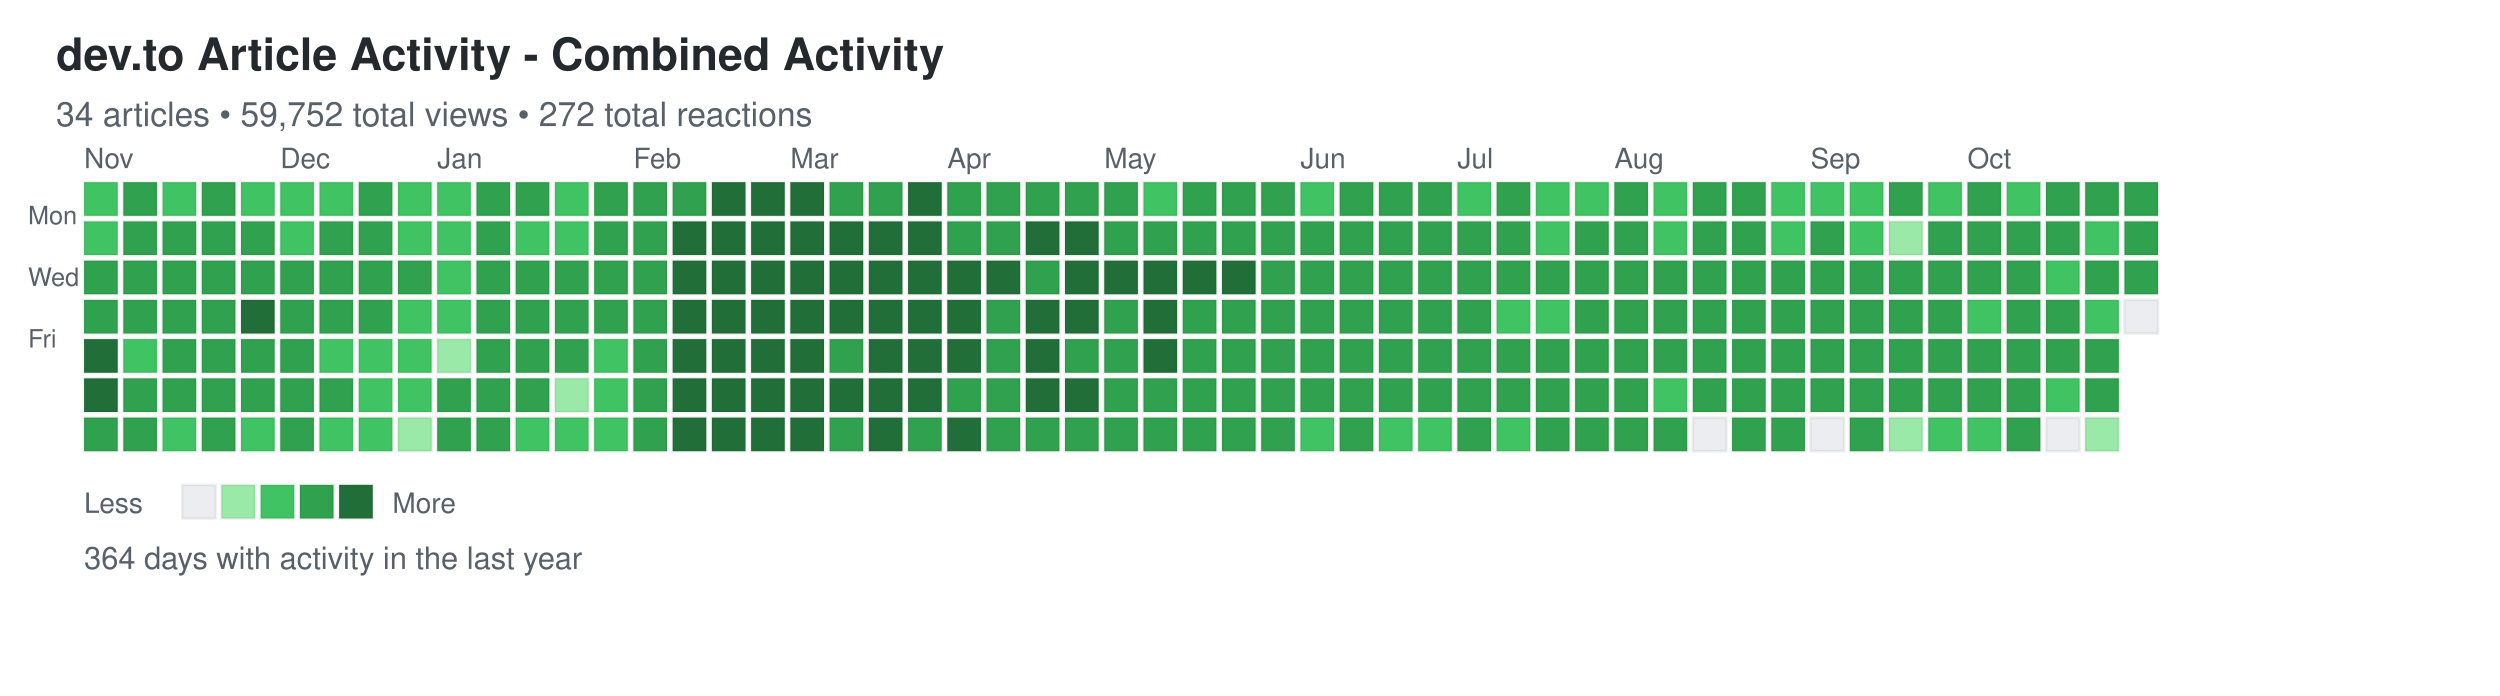
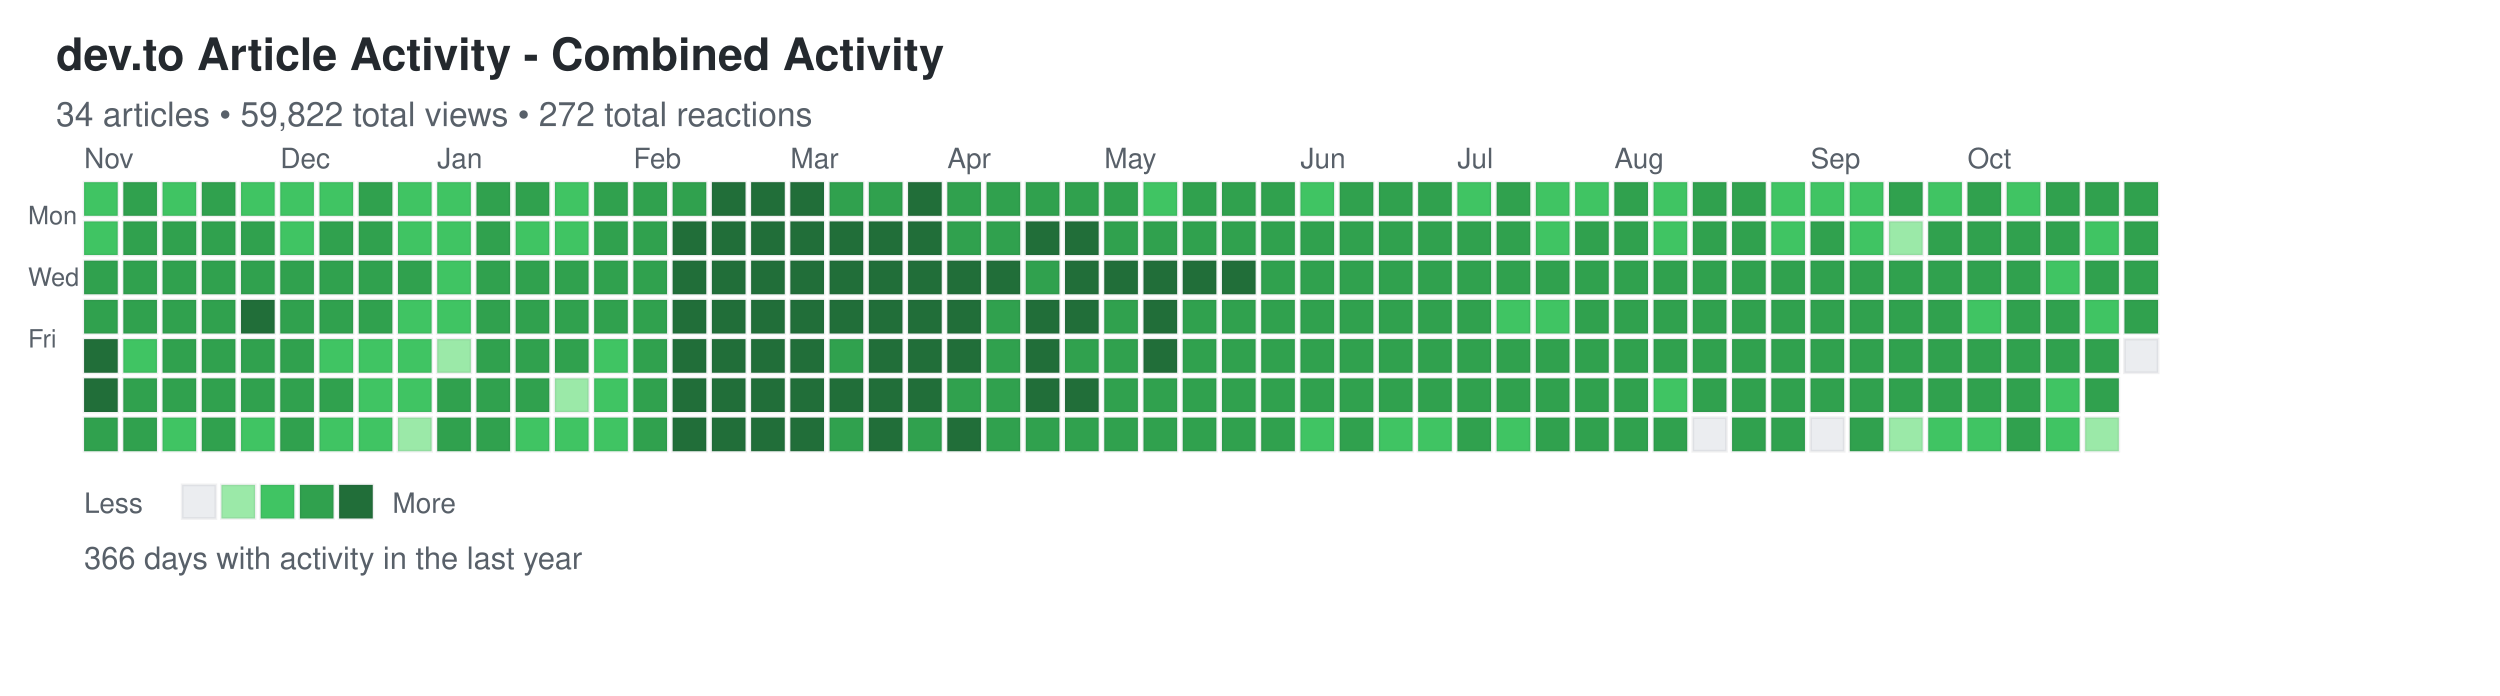
<svg xmlns="http://www.w3.org/2000/svg" width="892" height="248">
  <defs>
    <style>
.day { stroke: rgba(27,31,35,0.06); stroke-width: 1px; cursor: pointer; }
.day:hover { stroke: rgba(27,31,35,0.3); stroke-width: 2px; }
.month-label { font-family: -apple-system, BlinkMacSystemFont, "Segoe UI", Helvetica, Arial, sans-serif; font-size: 10px; fill: #586069; }
.day-label { font-family: -apple-system, BlinkMacSystemFont, "Segoe UI", Helvetica, Arial, sans-serif; font-size: 9px; fill: #586069; }
.title { font-family: -apple-system, BlinkMacSystemFont, "Segoe UI", Helvetica, Arial, sans-serif; font-size: 16px; font-weight: 600; fill: #24292e; }
.subtitle { font-family: -apple-system, BlinkMacSystemFont, "Segoe UI", Helvetica, Arial, sans-serif; font-size: 12px; fill: #586069; }
.stats { font-family: -apple-system, BlinkMacSystemFont, "Segoe UI", Helvetica, Arial, sans-serif; font-size: 11px; fill: #586069; }
.legend-text { font-family: -apple-system, BlinkMacSystemFont, "Segoe UI", Helvetica, Arial, sans-serif; font-size: 10px; fill: #586069; }
</style>
  </defs>
  <text x="20" y="25" class="title">dev.to Article Activity - Combined Activity</text>
-   <text x="20" y="45" class="subtitle">34 articles • 59,752 total views • 272 total reactions</text>
+   <text x="20" y="45" class="subtitle">34 articles • 59,822 total views • 272 total reactions</text>
  <text x="10" y="80" class="day-label">Mon</text>
  <text x="10" y="102" class="day-label">Wed</text>
  <text x="10" y="124" class="day-label">Fri</text>
  <rect x="30" y="65" width="12" height="12" fill="#40c463" class="day" data-date="2025-10-26" data-level="2" />
  <rect x="30" y="79" width="12" height="12" fill="#40c463" class="day" data-date="2025-10-27" data-level="2" />
  <rect x="30" y="93" width="12" height="12" fill="#30a14e" class="day" data-date="2025-10-28" data-level="3" />
  <rect x="30" y="107" width="12" height="12" fill="#30a14e" class="day" data-date="2025-10-29" data-level="3" />
  <rect x="30" y="121" width="12" height="12" fill="#216e39" class="day" data-date="2025-10-30" data-level="4" />
  <rect x="30" y="135" width="12" height="12" fill="#216e39" class="day" data-date="2025-10-31" data-level="4" />
  <rect x="30" y="149" width="12" height="12" fill="#30a14e" class="day" data-date="2025-11-01" data-level="3" />
  <rect x="44" y="65" width="12" height="12" fill="#30a14e" class="day" data-date="2025-11-02" data-level="3" />
  <rect x="44" y="79" width="12" height="12" fill="#30a14e" class="day" data-date="2025-11-03" data-level="3" />
  <rect x="44" y="93" width="12" height="12" fill="#30a14e" class="day" data-date="2025-11-04" data-level="3" />
  <rect x="44" y="107" width="12" height="12" fill="#30a14e" class="day" data-date="2025-11-05" data-level="3" />
  <rect x="44" y="121" width="12" height="12" fill="#40c463" class="day" data-date="2025-11-06" data-level="2" />
  <rect x="44" y="135" width="12" height="12" fill="#30a14e" class="day" data-date="2025-11-07" data-level="3" />
  <rect x="44" y="149" width="12" height="12" fill="#30a14e" class="day" data-date="2025-11-08" data-level="3" />
  <rect x="58" y="65" width="12" height="12" fill="#40c463" class="day" data-date="2025-11-09" data-level="2" />
  <rect x="58" y="79" width="12" height="12" fill="#30a14e" class="day" data-date="2025-11-10" data-level="3" />
  <rect x="58" y="93" width="12" height="12" fill="#30a14e" class="day" data-date="2025-11-11" data-level="3" />
  <rect x="58" y="107" width="12" height="12" fill="#30a14e" class="day" data-date="2025-11-12" data-level="3" />
  <rect x="58" y="121" width="12" height="12" fill="#30a14e" class="day" data-date="2025-11-13" data-level="3" />
  <rect x="58" y="135" width="12" height="12" fill="#30a14e" class="day" data-date="2025-11-14" data-level="3" />
  <rect x="58" y="149" width="12" height="12" fill="#40c463" class="day" data-date="2025-11-15" data-level="2" />
  <rect x="72" y="65" width="12" height="12" fill="#30a14e" class="day" data-date="2025-11-16" data-level="3" />
  <rect x="72" y="79" width="12" height="12" fill="#30a14e" class="day" data-date="2025-11-17" data-level="3" />
  <rect x="72" y="93" width="12" height="12" fill="#30a14e" class="day" data-date="2025-11-18" data-level="3" />
  <rect x="72" y="107" width="12" height="12" fill="#30a14e" class="day" data-date="2025-11-19" data-level="3" />
  <rect x="72" y="121" width="12" height="12" fill="#30a14e" class="day" data-date="2025-11-20" data-level="3" />
  <rect x="72" y="135" width="12" height="12" fill="#30a14e" class="day" data-date="2025-11-21" data-level="3" />
  <rect x="72" y="149" width="12" height="12" fill="#30a14e" class="day" data-date="2025-11-22" data-level="3" />
  <rect x="86" y="65" width="12" height="12" fill="#40c463" class="day" data-date="2025-11-23" data-level="2" />
  <rect x="86" y="79" width="12" height="12" fill="#30a14e" class="day" data-date="2025-11-24" data-level="3" />
  <rect x="86" y="93" width="12" height="12" fill="#30a14e" class="day" data-date="2025-11-25" data-level="3" />
  <rect x="86" y="107" width="12" height="12" fill="#216e39" class="day" data-date="2025-11-26" data-level="4" />
  <rect x="86" y="121" width="12" height="12" fill="#30a14e" class="day" data-date="2025-11-27" data-level="3" />
  <rect x="86" y="135" width="12" height="12" fill="#30a14e" class="day" data-date="2025-11-28" data-level="3" />
  <rect x="86" y="149" width="12" height="12" fill="#40c463" class="day" data-date="2025-11-29" data-level="2" />
  <rect x="100" y="65" width="12" height="12" fill="#40c463" class="day" data-date="2025-11-30" data-level="2" />
  <rect x="100" y="79" width="12" height="12" fill="#40c463" class="day" data-date="2025-12-01" data-level="2" />
  <rect x="100" y="93" width="12" height="12" fill="#30a14e" class="day" data-date="2025-12-02" data-level="3" />
  <rect x="100" y="107" width="12" height="12" fill="#30a14e" class="day" data-date="2025-12-03" data-level="3" />
  <rect x="100" y="121" width="12" height="12" fill="#30a14e" class="day" data-date="2025-12-04" data-level="3" />
  <rect x="100" y="135" width="12" height="12" fill="#30a14e" class="day" data-date="2025-12-05" data-level="3" />
  <rect x="100" y="149" width="12" height="12" fill="#30a14e" class="day" data-date="2025-12-06" data-level="3" />
  <rect x="114" y="65" width="12" height="12" fill="#40c463" class="day" data-date="2025-12-07" data-level="2" />
  <rect x="114" y="79" width="12" height="12" fill="#30a14e" class="day" data-date="2025-12-08" data-level="3" />
  <rect x="114" y="93" width="12" height="12" fill="#30a14e" class="day" data-date="2025-12-09" data-level="3" />
  <rect x="114" y="107" width="12" height="12" fill="#30a14e" class="day" data-date="2025-12-10" data-level="3" />
  <rect x="114" y="121" width="12" height="12" fill="#40c463" class="day" data-date="2025-12-11" data-level="2" />
  <rect x="114" y="135" width="12" height="12" fill="#30a14e" class="day" data-date="2025-12-12" data-level="3" />
  <rect x="114" y="149" width="12" height="12" fill="#40c463" class="day" data-date="2025-12-13" data-level="2" />
  <rect x="128" y="65" width="12" height="12" fill="#30a14e" class="day" data-date="2025-12-14" data-level="3" />
  <rect x="128" y="79" width="12" height="12" fill="#30a14e" class="day" data-date="2025-12-15" data-level="3" />
  <rect x="128" y="93" width="12" height="12" fill="#30a14e" class="day" data-date="2025-12-16" data-level="3" />
  <rect x="128" y="107" width="12" height="12" fill="#30a14e" class="day" data-date="2025-12-17" data-level="3" />
  <rect x="128" y="121" width="12" height="12" fill="#40c463" class="day" data-date="2025-12-18" data-level="2" />
  <rect x="128" y="135" width="12" height="12" fill="#40c463" class="day" data-date="2025-12-19" data-level="2" />
  <rect x="128" y="149" width="12" height="12" fill="#40c463" class="day" data-date="2025-12-20" data-level="2" />
  <rect x="142" y="65" width="12" height="12" fill="#40c463" class="day" data-date="2025-12-21" data-level="2" />
  <rect x="142" y="79" width="12" height="12" fill="#40c463" class="day" data-date="2025-12-22" data-level="2" />
  <rect x="142" y="93" width="12" height="12" fill="#30a14e" class="day" data-date="2025-12-23" data-level="3" />
  <rect x="142" y="107" width="12" height="12" fill="#40c463" class="day" data-date="2025-12-24" data-level="2" />
  <rect x="142" y="121" width="12" height="12" fill="#40c463" class="day" data-date="2025-12-25" data-level="2" />
  <rect x="142" y="135" width="12" height="12" fill="#40c463" class="day" data-date="2025-12-26" data-level="2" />
  <rect x="142" y="149" width="12" height="12" fill="#9be9a8" class="day" data-date="2025-12-27" data-level="1" />
  <rect x="156" y="65" width="12" height="12" fill="#40c463" class="day" data-date="2025-12-28" data-level="2" />
  <rect x="156" y="79" width="12" height="12" fill="#40c463" class="day" data-date="2025-12-29" data-level="2" />
  <rect x="156" y="93" width="12" height="12" fill="#40c463" class="day" data-date="2025-12-30" data-level="2" />
  <rect x="156" y="107" width="12" height="12" fill="#40c463" class="day" data-date="2025-12-31" data-level="2" />
  <rect x="156" y="121" width="12" height="12" fill="#9be9a8" class="day" data-date="2026-01-01" data-level="1" />
  <rect x="156" y="135" width="12" height="12" fill="#30a14e" class="day" data-date="2026-01-02" data-level="3" />
  <rect x="156" y="149" width="12" height="12" fill="#30a14e" class="day" data-date="2026-01-03" data-level="3" />
  <rect x="170" y="65" width="12" height="12" fill="#30a14e" class="day" data-date="2026-01-04" data-level="3" />
  <rect x="170" y="79" width="12" height="12" fill="#30a14e" class="day" data-date="2026-01-05" data-level="3" />
  <rect x="170" y="93" width="12" height="12" fill="#30a14e" class="day" data-date="2026-01-06" data-level="3" />
  <rect x="170" y="107" width="12" height="12" fill="#30a14e" class="day" data-date="2026-01-07" data-level="3" />
  <rect x="170" y="121" width="12" height="12" fill="#30a14e" class="day" data-date="2026-01-08" data-level="3" />
  <rect x="170" y="135" width="12" height="12" fill="#30a14e" class="day" data-date="2026-01-09" data-level="3" />
  <rect x="170" y="149" width="12" height="12" fill="#30a14e" class="day" data-date="2026-01-10" data-level="3" />
  <rect x="184" y="65" width="12" height="12" fill="#30a14e" class="day" data-date="2026-01-11" data-level="3" />
  <rect x="184" y="79" width="12" height="12" fill="#40c463" class="day" data-date="2026-01-12" data-level="2" />
  <rect x="184" y="93" width="12" height="12" fill="#30a14e" class="day" data-date="2026-01-13" data-level="3" />
  <rect x="184" y="107" width="12" height="12" fill="#30a14e" class="day" data-date="2026-01-14" data-level="3" />
  <rect x="184" y="121" width="12" height="12" fill="#30a14e" class="day" data-date="2026-01-15" data-level="3" />
  <rect x="184" y="135" width="12" height="12" fill="#30a14e" class="day" data-date="2026-01-16" data-level="3" />
  <rect x="184" y="149" width="12" height="12" fill="#40c463" class="day" data-date="2026-01-17" data-level="2" />
  <rect x="198" y="65" width="12" height="12" fill="#40c463" class="day" data-date="2026-01-18" data-level="2" />
  <rect x="198" y="79" width="12" height="12" fill="#40c463" class="day" data-date="2026-01-19" data-level="2" />
  <rect x="198" y="93" width="12" height="12" fill="#30a14e" class="day" data-date="2026-01-20" data-level="3" />
  <rect x="198" y="107" width="12" height="12" fill="#30a14e" class="day" data-date="2026-01-21" data-level="3" />
  <rect x="198" y="121" width="12" height="12" fill="#30a14e" class="day" data-date="2026-01-22" data-level="3" />
  <rect x="198" y="135" width="12" height="12" fill="#9be9a8" class="day" data-date="2026-01-23" data-level="1" />
  <rect x="198" y="149" width="12" height="12" fill="#40c463" class="day" data-date="2026-01-24" data-level="2" />
  <rect x="212" y="65" width="12" height="12" fill="#30a14e" class="day" data-date="2026-01-25" data-level="3" />
  <rect x="212" y="79" width="12" height="12" fill="#30a14e" class="day" data-date="2026-01-26" data-level="3" />
  <rect x="212" y="93" width="12" height="12" fill="#30a14e" class="day" data-date="2026-01-27" data-level="3" />
  <rect x="212" y="107" width="12" height="12" fill="#30a14e" class="day" data-date="2026-01-28" data-level="3" />
  <rect x="212" y="121" width="12" height="12" fill="#40c463" class="day" data-date="2026-01-29" data-level="2" />
  <rect x="212" y="135" width="12" height="12" fill="#40c463" class="day" data-date="2026-01-30" data-level="2" />
  <rect x="212" y="149" width="12" height="12" fill="#40c463" class="day" data-date="2026-01-31" data-level="2" />
  <rect x="226" y="65" width="12" height="12" fill="#30a14e" class="day" data-date="2026-02-01" data-level="3" />
  <rect x="226" y="79" width="12" height="12" fill="#30a14e" class="day" data-date="2026-02-02" data-level="3" />
  <rect x="226" y="93" width="12" height="12" fill="#30a14e" class="day" data-date="2026-02-03" data-level="3" />
  <rect x="226" y="107" width="12" height="12" fill="#30a14e" class="day" data-date="2026-02-04" data-level="3" />
  <rect x="226" y="121" width="12" height="12" fill="#30a14e" class="day" data-date="2026-02-05" data-level="3" />
  <rect x="226" y="135" width="12" height="12" fill="#30a14e" class="day" data-date="2026-02-06" data-level="3" />
  <rect x="226" y="149" width="12" height="12" fill="#30a14e" class="day" data-date="2026-02-07" data-level="3" />
  <rect x="240" y="65" width="12" height="12" fill="#30a14e" class="day" data-date="2026-02-08" data-level="3" />
  <rect x="240" y="79" width="12" height="12" fill="#216e39" class="day" data-date="2026-02-09" data-level="4" />
  <rect x="240" y="93" width="12" height="12" fill="#216e39" class="day" data-date="2026-02-10" data-level="4" />
  <rect x="240" y="107" width="12" height="12" fill="#216e39" class="day" data-date="2026-02-11" data-level="4" />
  <rect x="240" y="121" width="12" height="12" fill="#216e39" class="day" data-date="2026-02-12" data-level="4" />
  <rect x="240" y="135" width="12" height="12" fill="#216e39" class="day" data-date="2026-02-13" data-level="4" />
  <rect x="240" y="149" width="12" height="12" fill="#216e39" class="day" data-date="2026-02-14" data-level="4" />
  <rect x="254" y="65" width="12" height="12" fill="#216e39" class="day" data-date="2026-02-15" data-level="4" />
  <rect x="254" y="79" width="12" height="12" fill="#216e39" class="day" data-date="2026-02-16" data-level="4" />
  <rect x="254" y="93" width="12" height="12" fill="#216e39" class="day" data-date="2026-02-17" data-level="4" />
  <rect x="254" y="107" width="12" height="12" fill="#216e39" class="day" data-date="2026-02-18" data-level="4" />
  <rect x="254" y="121" width="12" height="12" fill="#216e39" class="day" data-date="2026-02-19" data-level="4" />
  <rect x="254" y="135" width="12" height="12" fill="#216e39" class="day" data-date="2026-02-20" data-level="4" />
  <rect x="254" y="149" width="12" height="12" fill="#216e39" class="day" data-date="2026-02-21" data-level="4" />
  <rect x="268" y="65" width="12" height="12" fill="#216e39" class="day" data-date="2026-02-22" data-level="4" />
  <rect x="268" y="79" width="12" height="12" fill="#216e39" class="day" data-date="2026-02-23" data-level="4" />
  <rect x="268" y="93" width="12" height="12" fill="#216e39" class="day" data-date="2026-02-24" data-level="4" />
  <rect x="268" y="107" width="12" height="12" fill="#216e39" class="day" data-date="2026-02-25" data-level="4" />
  <rect x="268" y="121" width="12" height="12" fill="#216e39" class="day" data-date="2026-02-26" data-level="4" />
  <rect x="268" y="135" width="12" height="12" fill="#216e39" class="day" data-date="2026-02-27" data-level="4" />
  <rect x="268" y="149" width="12" height="12" fill="#216e39" class="day" data-date="2026-02-28" data-level="4" />
  <rect x="282" y="65" width="12" height="12" fill="#216e39" class="day" data-date="2026-03-01" data-level="4" />
  <rect x="282" y="79" width="12" height="12" fill="#216e39" class="day" data-date="2026-03-02" data-level="4" />
  <rect x="282" y="93" width="12" height="12" fill="#216e39" class="day" data-date="2026-03-03" data-level="4" />
  <rect x="282" y="107" width="12" height="12" fill="#216e39" class="day" data-date="2026-03-04" data-level="4" />
  <rect x="282" y="121" width="12" height="12" fill="#216e39" class="day" data-date="2026-03-05" data-level="4" />
  <rect x="282" y="135" width="12" height="12" fill="#216e39" class="day" data-date="2026-03-06" data-level="4" />
  <rect x="282" y="149" width="12" height="12" fill="#216e39" class="day" data-date="2026-03-07" data-level="4" />
  <rect x="296" y="65" width="12" height="12" fill="#30a14e" class="day" data-date="2026-03-08" data-level="3" />
  <rect x="296" y="79" width="12" height="12" fill="#216e39" class="day" data-date="2026-03-09" data-level="4" />
  <rect x="296" y="93" width="12" height="12" fill="#216e39" class="day" data-date="2026-03-10" data-level="4" />
  <rect x="296" y="107" width="12" height="12" fill="#216e39" class="day" data-date="2026-03-11" data-level="4" />
  <rect x="296" y="121" width="12" height="12" fill="#30a14e" class="day" data-date="2026-03-12" data-level="3" />
  <rect x="296" y="135" width="12" height="12" fill="#216e39" class="day" data-date="2026-03-13" data-level="4" />
  <rect x="296" y="149" width="12" height="12" fill="#30a14e" class="day" data-date="2026-03-14" data-level="3" />
  <rect x="310" y="65" width="12" height="12" fill="#30a14e" class="day" data-date="2026-03-15" data-level="3" />
  <rect x="310" y="79" width="12" height="12" fill="#216e39" class="day" data-date="2026-03-16" data-level="4" />
  <rect x="310" y="93" width="12" height="12" fill="#216e39" class="day" data-date="2026-03-17" data-level="4" />
  <rect x="310" y="107" width="12" height="12" fill="#216e39" class="day" data-date="2026-03-18" data-level="4" />
  <rect x="310" y="121" width="12" height="12" fill="#216e39" class="day" data-date="2026-03-19" data-level="4" />
  <rect x="310" y="135" width="12" height="12" fill="#216e39" class="day" data-date="2026-03-20" data-level="4" />
  <rect x="310" y="149" width="12" height="12" fill="#216e39" class="day" data-date="2026-03-21" data-level="4" />
  <rect x="324" y="65" width="12" height="12" fill="#216e39" class="day" data-date="2026-03-22" data-level="4" />
  <rect x="324" y="79" width="12" height="12" fill="#216e39" class="day" data-date="2026-03-23" data-level="4" />
  <rect x="324" y="93" width="12" height="12" fill="#216e39" class="day" data-date="2026-03-24" data-level="4" />
  <rect x="324" y="107" width="12" height="12" fill="#216e39" class="day" data-date="2026-03-25" data-level="4" />
  <rect x="324" y="121" width="12" height="12" fill="#216e39" class="day" data-date="2026-03-26" data-level="4" />
  <rect x="324" y="135" width="12" height="12" fill="#216e39" class="day" data-date="2026-03-27" data-level="4" />
  <rect x="324" y="149" width="12" height="12" fill="#30a14e" class="day" data-date="2026-03-28" data-level="3" />
  <rect x="338" y="65" width="12" height="12" fill="#30a14e" class="day" data-date="2026-03-29" data-level="3" />
  <rect x="338" y="79" width="12" height="12" fill="#30a14e" class="day" data-date="2026-03-30" data-level="3" />
  <rect x="338" y="93" width="12" height="12" fill="#216e39" class="day" data-date="2026-03-31" data-level="4" />
  <rect x="338" y="107" width="12" height="12" fill="#216e39" class="day" data-date="2026-04-01" data-level="4" />
  <rect x="338" y="121" width="12" height="12" fill="#216e39" class="day" data-date="2026-04-02" data-level="4" />
  <rect x="338" y="135" width="12" height="12" fill="#30a14e" class="day" data-date="2026-04-03" data-level="3" />
  <rect x="338" y="149" width="12" height="12" fill="#216e39" class="day" data-date="2026-04-04" data-level="4" />
  <rect x="352" y="65" width="12" height="12" fill="#30a14e" class="day" data-date="2026-04-05" data-level="3" />
  <rect x="352" y="79" width="12" height="12" fill="#30a14e" class="day" data-date="2026-04-06" data-level="3" />
  <rect x="352" y="93" width="12" height="12" fill="#216e39" class="day" data-date="2026-04-07" data-level="4" />
  <rect x="352" y="107" width="12" height="12" fill="#30a14e" class="day" data-date="2026-04-08" data-level="3" />
  <rect x="352" y="121" width="12" height="12" fill="#30a14e" class="day" data-date="2026-04-09" data-level="3" />
  <rect x="352" y="135" width="12" height="12" fill="#30a14e" class="day" data-date="2026-04-10" data-level="3" />
  <rect x="352" y="149" width="12" height="12" fill="#30a14e" class="day" data-date="2026-04-11" data-level="3" />
  <rect x="366" y="65" width="12" height="12" fill="#30a14e" class="day" data-date="2026-04-12" data-level="3" />
  <rect x="366" y="79" width="12" height="12" fill="#216e39" class="day" data-date="2026-04-13" data-level="4" />
  <rect x="366" y="93" width="12" height="12" fill="#30a14e" class="day" data-date="2026-04-14" data-level="3" />
  <rect x="366" y="107" width="12" height="12" fill="#216e39" class="day" data-date="2026-04-15" data-level="4" />
  <rect x="366" y="121" width="12" height="12" fill="#216e39" class="day" data-date="2026-04-16" data-level="4" />
  <rect x="366" y="135" width="12" height="12" fill="#216e39" class="day" data-date="2026-04-17" data-level="4" />
  <rect x="366" y="149" width="12" height="12" fill="#30a14e" class="day" data-date="2026-04-18" data-level="3" />
  <rect x="380" y="65" width="12" height="12" fill="#30a14e" class="day" data-date="2026-04-19" data-level="3" />
  <rect x="380" y="79" width="12" height="12" fill="#216e39" class="day" data-date="2026-04-20" data-level="4" />
  <rect x="380" y="93" width="12" height="12" fill="#216e39" class="day" data-date="2026-04-21" data-level="4" />
  <rect x="380" y="107" width="12" height="12" fill="#216e39" class="day" data-date="2026-04-22" data-level="4" />
  <rect x="380" y="121" width="12" height="12" fill="#30a14e" class="day" data-date="2026-04-23" data-level="3" />
  <rect x="380" y="135" width="12" height="12" fill="#216e39" class="day" data-date="2026-04-24" data-level="4" />
  <rect x="380" y="149" width="12" height="12" fill="#30a14e" class="day" data-date="2026-04-25" data-level="3" />
  <rect x="394" y="65" width="12" height="12" fill="#30a14e" class="day" data-date="2026-04-26" data-level="3" />
  <rect x="394" y="79" width="12" height="12" fill="#30a14e" class="day" data-date="2026-04-27" data-level="3" />
  <rect x="394" y="93" width="12" height="12" fill="#216e39" class="day" data-date="2026-04-28" data-level="4" />
  <rect x="394" y="107" width="12" height="12" fill="#30a14e" class="day" data-date="2026-04-29" data-level="3" />
  <rect x="394" y="121" width="12" height="12" fill="#30a14e" class="day" data-date="2026-04-30" data-level="3" />
  <rect x="394" y="135" width="12" height="12" fill="#30a14e" class="day" data-date="2026-05-01" data-level="3" />
  <rect x="394" y="149" width="12" height="12" fill="#30a14e" class="day" data-date="2026-05-02" data-level="3" />
  <rect x="408" y="65" width="12" height="12" fill="#40c463" class="day" data-date="2026-05-03" data-level="2" />
  <rect x="408" y="79" width="12" height="12" fill="#30a14e" class="day" data-date="2026-05-04" data-level="3" />
  <rect x="408" y="93" width="12" height="12" fill="#216e39" class="day" data-date="2026-05-05" data-level="4" />
  <rect x="408" y="107" width="12" height="12" fill="#216e39" class="day" data-date="2026-05-06" data-level="4" />
  <rect x="408" y="121" width="12" height="12" fill="#216e39" class="day" data-date="2026-05-07" data-level="4" />
  <rect x="408" y="135" width="12" height="12" fill="#30a14e" class="day" data-date="2026-05-08" data-level="3" />
  <rect x="408" y="149" width="12" height="12" fill="#30a14e" class="day" data-date="2026-05-09" data-level="3" />
  <rect x="422" y="65" width="12" height="12" fill="#30a14e" class="day" data-date="2026-05-10" data-level="3" />
  <rect x="422" y="79" width="12" height="12" fill="#30a14e" class="day" data-date="2026-05-11" data-level="3" />
  <rect x="422" y="93" width="12" height="12" fill="#216e39" class="day" data-date="2026-05-12" data-level="4" />
  <rect x="422" y="107" width="12" height="12" fill="#30a14e" class="day" data-date="2026-05-13" data-level="3" />
  <rect x="422" y="121" width="12" height="12" fill="#30a14e" class="day" data-date="2026-05-14" data-level="3" />
  <rect x="422" y="135" width="12" height="12" fill="#30a14e" class="day" data-date="2026-05-15" data-level="3" />
  <rect x="422" y="149" width="12" height="12" fill="#30a14e" class="day" data-date="2026-05-16" data-level="3" />
  <rect x="436" y="65" width="12" height="12" fill="#30a14e" class="day" data-date="2026-05-17" data-level="3" />
  <rect x="436" y="79" width="12" height="12" fill="#30a14e" class="day" data-date="2026-05-18" data-level="3" />
  <rect x="436" y="93" width="12" height="12" fill="#216e39" class="day" data-date="2026-05-19" data-level="4" />
  <rect x="436" y="107" width="12" height="12" fill="#30a14e" class="day" data-date="2026-05-20" data-level="3" />
  <rect x="436" y="121" width="12" height="12" fill="#30a14e" class="day" data-date="2026-05-21" data-level="3" />
  <rect x="436" y="135" width="12" height="12" fill="#30a14e" class="day" data-date="2026-05-22" data-level="3" />
  <rect x="436" y="149" width="12" height="12" fill="#30a14e" class="day" data-date="2026-05-23" data-level="3" />
  <rect x="450" y="65" width="12" height="12" fill="#30a14e" class="day" data-date="2026-05-24" data-level="3" />
  <rect x="450" y="79" width="12" height="12" fill="#30a14e" class="day" data-date="2026-05-25" data-level="3" />
  <rect x="450" y="93" width="12" height="12" fill="#30a14e" class="day" data-date="2026-05-26" data-level="3" />
  <rect x="450" y="107" width="12" height="12" fill="#30a14e" class="day" data-date="2026-05-27" data-level="3" />
  <rect x="450" y="121" width="12" height="12" fill="#30a14e" class="day" data-date="2026-05-28" data-level="3" />
  <rect x="450" y="135" width="12" height="12" fill="#30a14e" class="day" data-date="2026-05-29" data-level="3" />
  <rect x="450" y="149" width="12" height="12" fill="#30a14e" class="day" data-date="2026-05-30" data-level="3" />
  <rect x="464" y="65" width="12" height="12" fill="#40c463" class="day" data-date="2026-05-31" data-level="2" />
  <rect x="464" y="79" width="12" height="12" fill="#30a14e" class="day" data-date="2026-06-01" data-level="3" />
  <rect x="464" y="93" width="12" height="12" fill="#30a14e" class="day" data-date="2026-06-02" data-level="3" />
  <rect x="464" y="107" width="12" height="12" fill="#30a14e" class="day" data-date="2026-06-03" data-level="3" />
  <rect x="464" y="121" width="12" height="12" fill="#30a14e" class="day" data-date="2026-06-04" data-level="3" />
  <rect x="464" y="135" width="12" height="12" fill="#30a14e" class="day" data-date="2026-06-05" data-level="3" />
  <rect x="464" y="149" width="12" height="12" fill="#40c463" class="day" data-date="2026-06-06" data-level="2" />
  <rect x="478" y="65" width="12" height="12" fill="#30a14e" class="day" data-date="2026-06-07" data-level="3" />
  <rect x="478" y="79" width="12" height="12" fill="#30a14e" class="day" data-date="2026-06-08" data-level="3" />
  <rect x="478" y="93" width="12" height="12" fill="#30a14e" class="day" data-date="2026-06-09" data-level="3" />
  <rect x="478" y="107" width="12" height="12" fill="#30a14e" class="day" data-date="2026-06-10" data-level="3" />
  <rect x="478" y="121" width="12" height="12" fill="#30a14e" class="day" data-date="2026-06-11" data-level="3" />
  <rect x="478" y="135" width="12" height="12" fill="#30a14e" class="day" data-date="2026-06-12" data-level="3" />
  <rect x="478" y="149" width="12" height="12" fill="#30a14e" class="day" data-date="2026-06-13" data-level="3" />
  <rect x="492" y="65" width="12" height="12" fill="#30a14e" class="day" data-date="2026-06-14" data-level="3" />
  <rect x="492" y="79" width="12" height="12" fill="#30a14e" class="day" data-date="2026-06-15" data-level="3" />
  <rect x="492" y="93" width="12" height="12" fill="#30a14e" class="day" data-date="2026-06-16" data-level="3" />
  <rect x="492" y="107" width="12" height="12" fill="#30a14e" class="day" data-date="2026-06-17" data-level="3" />
  <rect x="492" y="121" width="12" height="12" fill="#30a14e" class="day" data-date="2026-06-18" data-level="3" />
  <rect x="492" y="135" width="12" height="12" fill="#30a14e" class="day" data-date="2026-06-19" data-level="3" />
  <rect x="492" y="149" width="12" height="12" fill="#40c463" class="day" data-date="2026-06-20" data-level="2" />
  <rect x="506" y="65" width="12" height="12" fill="#30a14e" class="day" data-date="2026-06-21" data-level="3" />
  <rect x="506" y="79" width="12" height="12" fill="#30a14e" class="day" data-date="2026-06-22" data-level="3" />
  <rect x="506" y="93" width="12" height="12" fill="#30a14e" class="day" data-date="2026-06-23" data-level="3" />
  <rect x="506" y="107" width="12" height="12" fill="#30a14e" class="day" data-date="2026-06-24" data-level="3" />
  <rect x="506" y="121" width="12" height="12" fill="#30a14e" class="day" data-date="2026-06-25" data-level="3" />
  <rect x="506" y="135" width="12" height="12" fill="#30a14e" class="day" data-date="2026-06-26" data-level="3" />
  <rect x="506" y="149" width="12" height="12" fill="#40c463" class="day" data-date="2026-06-27" data-level="2" />
  <rect x="520" y="65" width="12" height="12" fill="#40c463" class="day" data-date="2026-06-28" data-level="2" />
  <rect x="520" y="79" width="12" height="12" fill="#30a14e" class="day" data-date="2026-06-29" data-level="3" />
  <rect x="520" y="93" width="12" height="12" fill="#30a14e" class="day" data-date="2026-06-30" data-level="3" />
  <rect x="520" y="107" width="12" height="12" fill="#30a14e" class="day" data-date="2026-07-01" data-level="3" />
  <rect x="520" y="121" width="12" height="12" fill="#30a14e" class="day" data-date="2026-07-02" data-level="3" />
  <rect x="520" y="135" width="12" height="12" fill="#30a14e" class="day" data-date="2026-07-03" data-level="3" />
  <rect x="520" y="149" width="12" height="12" fill="#30a14e" class="day" data-date="2026-07-04" data-level="3" />
  <rect x="534" y="65" width="12" height="12" fill="#30a14e" class="day" data-date="2026-07-05" data-level="3" />
  <rect x="534" y="79" width="12" height="12" fill="#30a14e" class="day" data-date="2026-07-06" data-level="3" />
  <rect x="534" y="93" width="12" height="12" fill="#30a14e" class="day" data-date="2026-07-07" data-level="3" />
  <rect x="534" y="107" width="12" height="12" fill="#40c463" class="day" data-date="2026-07-08" data-level="2" />
  <rect x="534" y="121" width="12" height="12" fill="#30a14e" class="day" data-date="2026-07-09" data-level="3" />
  <rect x="534" y="135" width="12" height="12" fill="#30a14e" class="day" data-date="2026-07-10" data-level="3" />
  <rect x="534" y="149" width="12" height="12" fill="#40c463" class="day" data-date="2026-07-11" data-level="2" />
  <rect x="548" y="65" width="12" height="12" fill="#40c463" class="day" data-date="2026-07-12" data-level="2" />
  <rect x="548" y="79" width="12" height="12" fill="#40c463" class="day" data-date="2026-07-13" data-level="2" />
  <rect x="548" y="93" width="12" height="12" fill="#30a14e" class="day" data-date="2026-07-14" data-level="3" />
  <rect x="548" y="107" width="12" height="12" fill="#40c463" class="day" data-date="2026-07-15" data-level="2" />
  <rect x="548" y="121" width="12" height="12" fill="#30a14e" class="day" data-date="2026-07-16" data-level="3" />
  <rect x="548" y="135" width="12" height="12" fill="#30a14e" class="day" data-date="2026-07-17" data-level="3" />
  <rect x="548" y="149" width="12" height="12" fill="#30a14e" class="day" data-date="2026-07-18" data-level="3" />
  <rect x="562" y="65" width="12" height="12" fill="#40c463" class="day" data-date="2026-07-19" data-level="2" />
  <rect x="562" y="79" width="12" height="12" fill="#30a14e" class="day" data-date="2026-07-20" data-level="3" />
  <rect x="562" y="93" width="12" height="12" fill="#30a14e" class="day" data-date="2026-07-21" data-level="3" />
  <rect x="562" y="107" width="12" height="12" fill="#30a14e" class="day" data-date="2026-07-22" data-level="3" />
  <rect x="562" y="121" width="12" height="12" fill="#30a14e" class="day" data-date="2026-07-23" data-level="3" />
  <rect x="562" y="135" width="12" height="12" fill="#30a14e" class="day" data-date="2026-07-24" data-level="3" />
  <rect x="562" y="149" width="12" height="12" fill="#30a14e" class="day" data-date="2026-07-25" data-level="3" />
  <rect x="576" y="65" width="12" height="12" fill="#30a14e" class="day" data-date="2026-07-26" data-level="3" />
  <rect x="576" y="79" width="12" height="12" fill="#30a14e" class="day" data-date="2026-07-27" data-level="3" />
  <rect x="576" y="93" width="12" height="12" fill="#30a14e" class="day" data-date="2026-07-28" data-level="3" />
  <rect x="576" y="107" width="12" height="12" fill="#30a14e" class="day" data-date="2026-07-29" data-level="3" />
  <rect x="576" y="121" width="12" height="12" fill="#30a14e" class="day" data-date="2026-07-30" data-level="3" />
  <rect x="576" y="135" width="12" height="12" fill="#30a14e" class="day" data-date="2026-07-31" data-level="3" />
  <rect x="576" y="149" width="12" height="12" fill="#30a14e" class="day" data-date="2026-08-01" data-level="3" />
  <rect x="590" y="65" width="12" height="12" fill="#40c463" class="day" data-date="2026-08-02" data-level="2" />
  <rect x="590" y="79" width="12" height="12" fill="#40c463" class="day" data-date="2026-08-03" data-level="2" />
  <rect x="590" y="93" width="12" height="12" fill="#30a14e" class="day" data-date="2026-08-04" data-level="3" />
  <rect x="590" y="107" width="12" height="12" fill="#30a14e" class="day" data-date="2026-08-05" data-level="3" />
  <rect x="590" y="121" width="12" height="12" fill="#30a14e" class="day" data-date="2026-08-06" data-level="3" />
  <rect x="590" y="135" width="12" height="12" fill="#40c463" class="day" data-date="2026-08-07" data-level="2" />
  <rect x="590" y="149" width="12" height="12" fill="#30a14e" class="day" data-date="2026-08-08" data-level="3" />
  <rect x="604" y="65" width="12" height="12" fill="#30a14e" class="day" data-date="2026-08-09" data-level="3" />
  <rect x="604" y="79" width="12" height="12" fill="#30a14e" class="day" data-date="2026-08-10" data-level="3" />
  <rect x="604" y="93" width="12" height="12" fill="#30a14e" class="day" data-date="2026-08-11" data-level="3" />
  <rect x="604" y="107" width="12" height="12" fill="#30a14e" class="day" data-date="2026-08-12" data-level="3" />
  <rect x="604" y="121" width="12" height="12" fill="#30a14e" class="day" data-date="2026-08-13" data-level="3" />
  <rect x="604" y="135" width="12" height="12" fill="#30a14e" class="day" data-date="2026-08-14" data-level="3" />
  <rect x="604" y="149" width="12" height="12" fill="#ebedf0" class="day" data-date="2026-08-15" data-level="0" />
  <rect x="618" y="65" width="12" height="12" fill="#30a14e" class="day" data-date="2026-08-16" data-level="3" />
  <rect x="618" y="79" width="12" height="12" fill="#30a14e" class="day" data-date="2026-08-17" data-level="3" />
  <rect x="618" y="93" width="12" height="12" fill="#30a14e" class="day" data-date="2026-08-18" data-level="3" />
  <rect x="618" y="107" width="12" height="12" fill="#30a14e" class="day" data-date="2026-08-19" data-level="3" />
  <rect x="618" y="121" width="12" height="12" fill="#30a14e" class="day" data-date="2026-08-20" data-level="3" />
  <rect x="618" y="135" width="12" height="12" fill="#30a14e" class="day" data-date="2026-08-21" data-level="3" />
  <rect x="618" y="149" width="12" height="12" fill="#30a14e" class="day" data-date="2026-08-22" data-level="3" />
  <rect x="632" y="65" width="12" height="12" fill="#40c463" class="day" data-date="2026-08-23" data-level="2" />
  <rect x="632" y="79" width="12" height="12" fill="#40c463" class="day" data-date="2026-08-24" data-level="2" />
  <rect x="632" y="93" width="12" height="12" fill="#30a14e" class="day" data-date="2026-08-25" data-level="3" />
  <rect x="632" y="107" width="12" height="12" fill="#30a14e" class="day" data-date="2026-08-26" data-level="3" />
  <rect x="632" y="121" width="12" height="12" fill="#30a14e" class="day" data-date="2026-08-27" data-level="3" />
  <rect x="632" y="135" width="12" height="12" fill="#30a14e" class="day" data-date="2026-08-28" data-level="3" />
  <rect x="632" y="149" width="12" height="12" fill="#30a14e" class="day" data-date="2026-08-29" data-level="3" />
  <rect x="646" y="65" width="12" height="12" fill="#40c463" class="day" data-date="2026-08-30" data-level="2" />
  <rect x="646" y="79" width="12" height="12" fill="#30a14e" class="day" data-date="2026-08-31" data-level="3" />
  <rect x="646" y="93" width="12" height="12" fill="#30a14e" class="day" data-date="2026-09-01" data-level="3" />
  <rect x="646" y="107" width="12" height="12" fill="#30a14e" class="day" data-date="2026-09-02" data-level="3" />
  <rect x="646" y="121" width="12" height="12" fill="#30a14e" class="day" data-date="2026-09-03" data-level="3" />
  <rect x="646" y="135" width="12" height="12" fill="#30a14e" class="day" data-date="2026-09-04" data-level="3" />
  <rect x="646" y="149" width="12" height="12" fill="#ebedf0" class="day" data-date="2026-09-05" data-level="0" />
  <rect x="660" y="65" width="12" height="12" fill="#40c463" class="day" data-date="2026-09-06" data-level="2" />
  <rect x="660" y="79" width="12" height="12" fill="#40c463" class="day" data-date="2026-09-07" data-level="2" />
  <rect x="660" y="93" width="12" height="12" fill="#30a14e" class="day" data-date="2026-09-08" data-level="3" />
  <rect x="660" y="107" width="12" height="12" fill="#30a14e" class="day" data-date="2026-09-09" data-level="3" />
  <rect x="660" y="121" width="12" height="12" fill="#30a14e" class="day" data-date="2026-09-10" data-level="3" />
  <rect x="660" y="135" width="12" height="12" fill="#30a14e" class="day" data-date="2026-09-11" data-level="3" />
  <rect x="660" y="149" width="12" height="12" fill="#30a14e" class="day" data-date="2026-09-12" data-level="3" />
  <rect x="674" y="65" width="12" height="12" fill="#30a14e" class="day" data-date="2026-09-13" data-level="3" />
  <rect x="674" y="79" width="12" height="12" fill="#9be9a8" class="day" data-date="2026-09-14" data-level="1" />
  <rect x="674" y="93" width="12" height="12" fill="#30a14e" class="day" data-date="2026-09-15" data-level="3" />
  <rect x="674" y="107" width="12" height="12" fill="#30a14e" class="day" data-date="2026-09-16" data-level="3" />
  <rect x="674" y="121" width="12" height="12" fill="#30a14e" class="day" data-date="2026-09-17" data-level="3" />
  <rect x="674" y="135" width="12" height="12" fill="#30a14e" class="day" data-date="2026-09-18" data-level="3" />
  <rect x="674" y="149" width="12" height="12" fill="#9be9a8" class="day" data-date="2026-09-19" data-level="1" />
  <rect x="688" y="65" width="12" height="12" fill="#40c463" class="day" data-date="2026-09-20" data-level="2" />
  <rect x="688" y="79" width="12" height="12" fill="#30a14e" class="day" data-date="2026-09-21" data-level="3" />
  <rect x="688" y="93" width="12" height="12" fill="#30a14e" class="day" data-date="2026-09-22" data-level="3" />
  <rect x="688" y="107" width="12" height="12" fill="#30a14e" class="day" data-date="2026-09-23" data-level="3" />
  <rect x="688" y="121" width="12" height="12" fill="#30a14e" class="day" data-date="2026-09-24" data-level="3" />
  <rect x="688" y="135" width="12" height="12" fill="#30a14e" class="day" data-date="2026-09-25" data-level="3" />
  <rect x="688" y="149" width="12" height="12" fill="#40c463" class="day" data-date="2026-09-26" data-level="2" />
  <rect x="702" y="65" width="12" height="12" fill="#30a14e" class="day" data-date="2026-09-27" data-level="3" />
  <rect x="702" y="79" width="12" height="12" fill="#30a14e" class="day" data-date="2026-09-28" data-level="3" />
  <rect x="702" y="93" width="12" height="12" fill="#30a14e" class="day" data-date="2026-09-29" data-level="3" />
  <rect x="702" y="107" width="12" height="12" fill="#40c463" class="day" data-date="2026-09-30" data-level="2" />
  <rect x="702" y="121" width="12" height="12" fill="#30a14e" class="day" data-date="2026-10-01" data-level="3" />
  <rect x="702" y="135" width="12" height="12" fill="#30a14e" class="day" data-date="2026-10-02" data-level="3" />
  <rect x="702" y="149" width="12" height="12" fill="#40c463" class="day" data-date="2026-10-03" data-level="2" />
  <rect x="716" y="65" width="12" height="12" fill="#40c463" class="day" data-date="2026-10-04" data-level="2" />
  <rect x="716" y="79" width="12" height="12" fill="#30a14e" class="day" data-date="2026-10-05" data-level="3" />
  <rect x="716" y="93" width="12" height="12" fill="#30a14e" class="day" data-date="2026-10-06" data-level="3" />
  <rect x="716" y="107" width="12" height="12" fill="#30a14e" class="day" data-date="2026-10-07" data-level="3" />
  <rect x="716" y="121" width="12" height="12" fill="#30a14e" class="day" data-date="2026-10-08" data-level="3" />
  <rect x="716" y="135" width="12" height="12" fill="#30a14e" class="day" data-date="2026-10-09" data-level="3" />
  <rect x="716" y="149" width="12" height="12" fill="#30a14e" class="day" data-date="2026-10-10" data-level="3" />
  <rect x="730" y="65" width="12" height="12" fill="#30a14e" class="day" data-date="2026-10-11" data-level="3" />
  <rect x="730" y="79" width="12" height="12" fill="#30a14e" class="day" data-date="2026-10-12" data-level="3" />
  <rect x="730" y="93" width="12" height="12" fill="#40c463" class="day" data-date="2026-10-13" data-level="2" />
  <rect x="730" y="107" width="12" height="12" fill="#30a14e" class="day" data-date="2026-10-14" data-level="3" />
  <rect x="730" y="121" width="12" height="12" fill="#30a14e" class="day" data-date="2026-10-15" data-level="3" />
  <rect x="730" y="135" width="12" height="12" fill="#40c463" class="day" data-date="2026-10-16" data-level="2" />
-   <rect x="730" y="149" width="12" height="12" fill="#ebedf0" class="day" data-date="2026-10-17" data-level="0" />
+   <rect x="730" y="149" width="12" height="12" fill="#40c463" class="day" data-date="2026-10-17" data-level="2" />
  <rect x="744" y="65" width="12" height="12" fill="#30a14e" class="day" data-date="2026-10-18" data-level="3" />
  <rect x="744" y="79" width="12" height="12" fill="#40c463" class="day" data-date="2026-10-19" data-level="2" />
  <rect x="744" y="93" width="12" height="12" fill="#30a14e" class="day" data-date="2026-10-20" data-level="3" />
  <rect x="744" y="107" width="12" height="12" fill="#40c463" class="day" data-date="2026-10-21" data-level="2" />
  <rect x="744" y="121" width="12" height="12" fill="#30a14e" class="day" data-date="2026-10-22" data-level="3" />
  <rect x="744" y="135" width="12" height="12" fill="#30a14e" class="day" data-date="2026-10-23" data-level="3" />
  <rect x="744" y="149" width="12" height="12" fill="#9be9a8" class="day" data-date="2026-10-24" data-level="1" />
  <rect x="758" y="65" width="12" height="12" fill="#30a14e" class="day" data-date="2026-10-25" data-level="3" />
  <rect x="758" y="79" width="12" height="12" fill="#30a14e" class="day" data-date="2026-10-26" data-level="3" />
  <rect x="758" y="93" width="12" height="12" fill="#30a14e" class="day" data-date="2026-10-27" data-level="3" />
-   <rect x="758" y="107" width="12" height="12" fill="#ebedf0" class="day" data-date="2026-10-28" data-level="0" />
+   <rect x="758" y="107" width="12" height="12" fill="#30a14e" class="day" data-date="2026-10-28" data-level="3" />
+   <rect x="758" y="121" width="12" height="12" fill="#ebedf0" class="day" data-date="2026-10-29" data-level="0" />
  <text x="30" y="60" class="month-label">Nov</text>
  <text x="100" y="60" class="month-label">Dec</text>
  <text x="156" y="60" class="month-label">Jan</text>
  <text x="226" y="60" class="month-label">Feb</text>
  <text x="282" y="60" class="month-label">Mar</text>
  <text x="338" y="60" class="month-label">Apr</text>
  <text x="394" y="60" class="month-label">May</text>
  <text x="464" y="60" class="month-label">Jun</text>
  <text x="520" y="60" class="month-label">Jul</text>
  <text x="576" y="60" class="month-label">Aug</text>
  <text x="646" y="60" class="month-label">Sep</text>
  <text x="702" y="60" class="month-label">Oct</text>
  <text x="30" y="183" class="legend-text">Less</text>
  <rect x="65" y="173" width="12" height="12" fill="#ebedf0" class="day" />
  <rect x="79" y="173" width="12" height="12" fill="#9be9a8" class="day" />
  <rect x="93" y="173" width="12" height="12" fill="#40c463" class="day" />
  <rect x="107" y="173" width="12" height="12" fill="#30a14e" class="day" />
  <rect x="121" y="173" width="12" height="12" fill="#216e39" class="day" />
  <text x="140" y="183" class="legend-text">More</text>
-   <text x="30" y="203" class="stats">364 days with activity in the last year</text>
+   <text x="30" y="203" class="stats">366 days with activity in the last year</text>
</svg>
